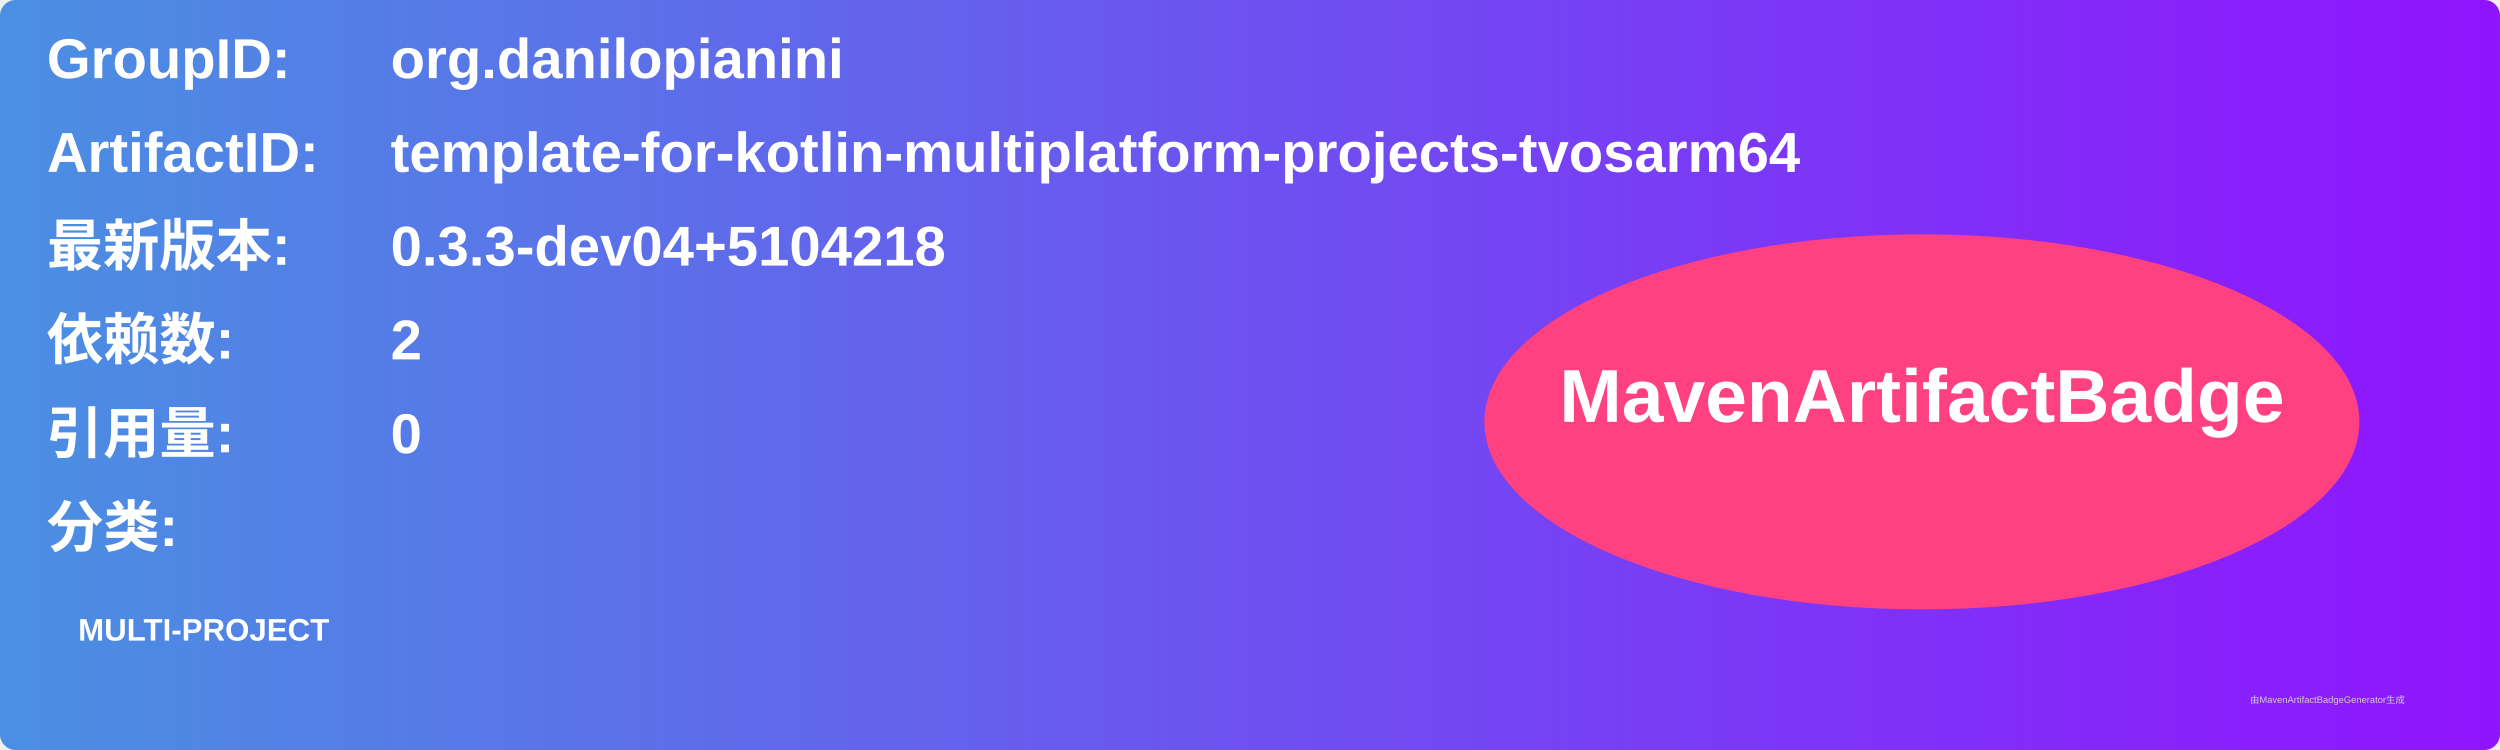
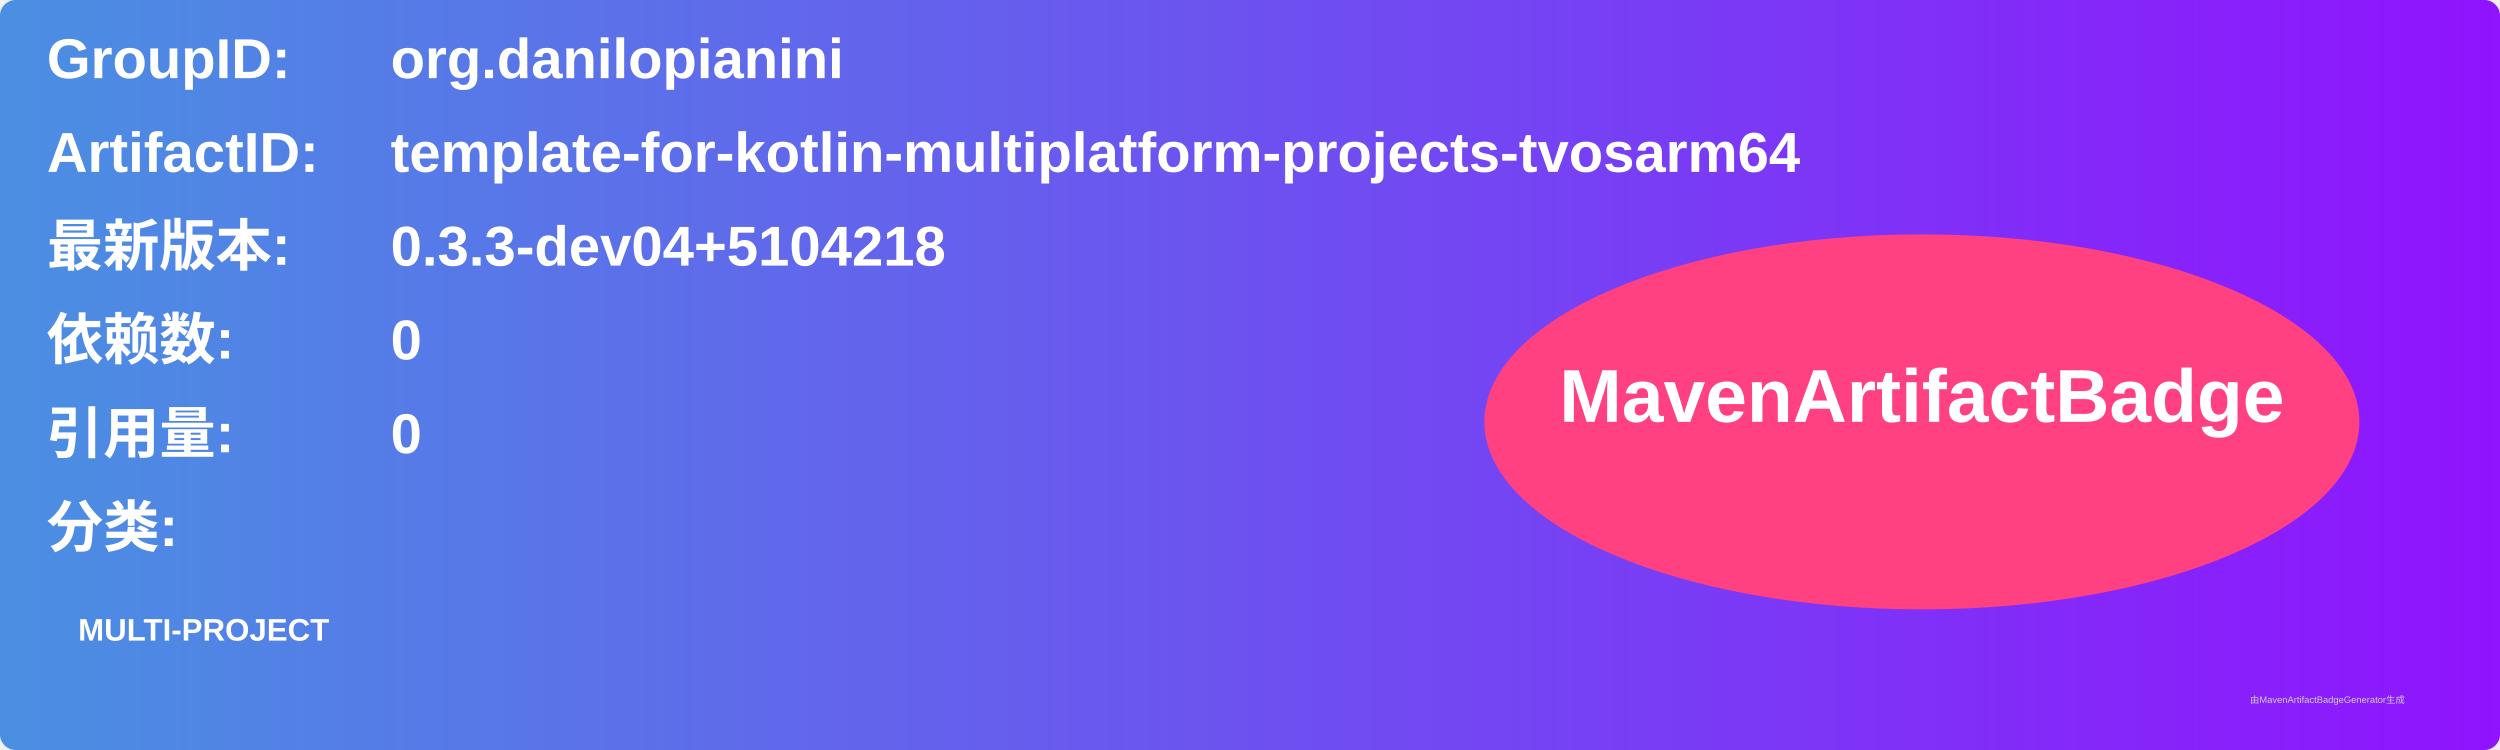
<svg xmlns="http://www.w3.org/2000/svg" width="800" height="240" viewBox="0 0 800 240">
  <linearGradient id="grad" x1="0%" y1="0%" x2="100%" y2="0%">
    <stop offset="0%" stop-color="#4a90e2" />
    <stop offset="100%" stop-color="#9013fe" />
  </linearGradient>
  <rect width="100%" height="100%" rx="5" ry="5" fill="url(#grad)" />
  <g transform="translate(15, 15)">
    <text x="0" y="10" font-family="Arial" font-size="18" fill="white" font-weight="bold" width="260">GroupID:</text>
    <text x="110" y="10" font-family="Arial" font-size="18" fill="white" font-weight="bold" width="460">org.danilopianini</text>
    <text x="0" y="40" font-family="Arial" font-size="18" fill="white" font-weight="bold" width="260">ArtifactID:</text>
    <text x="110" y="40" font-family="Arial" font-size="18" fill="white" font-weight="bold" width="460">template-for-kotlin-multiplatform-projects-tvosarm64</text>
    <text x="0" y="70" font-family="Arial" font-size="18" fill="white" font-weight="bold">最新版本:</text>
    <text x="110" y="70" font-family="Arial" font-size="18" fill="white" font-weight="bold">
      <tspan font-weight="bold">0.3.3-dev04+5104218</tspan>
    </text>
    <text x="0" y="100" font-family="Arial" font-size="18" fill="white" font-weight="bold">依赖数: </text>
    <text x="110" y="100" font-family="Arial" font-size="18" fill="white">
-       <tspan font-weight="bold">2</tspan>
+       <tspan font-weight="bold">0</tspan>
    </text>
    <text x="0" y="130" font-family="Arial" font-size="18" fill="white" font-weight="bold">引用量: </text>
    <text x="110" y="130" font-family="Arial" font-size="18" fill="white">
      <tspan font-weight="bold">0</tspan>
    </text>
    <text x="0" y="160" font-family="Arial" font-size="18" fill="white" font-weight="bold">分类:</text>
    <text x="10" y="190" font-family="Arial" font-size="10" fill="white">
      <tspan font-weight="bold">MULTI-PROJECT</tspan>
    </text>
    <ellipse cx="600" cy="120" rx="140" ry="60" fill="#ff4081" />
    <text x="600" y="120" text-anchor="middle" font-family="Arial" font-size="24" fill="white" font-weight="bold">MavenArtifactBadge</text>
  </g>
  <text x="720" y="225" font-family="Arial" font-size="3" fill="#d0d0d0">由MavenArtifactBadgeGenerator生成</text>
</svg>
